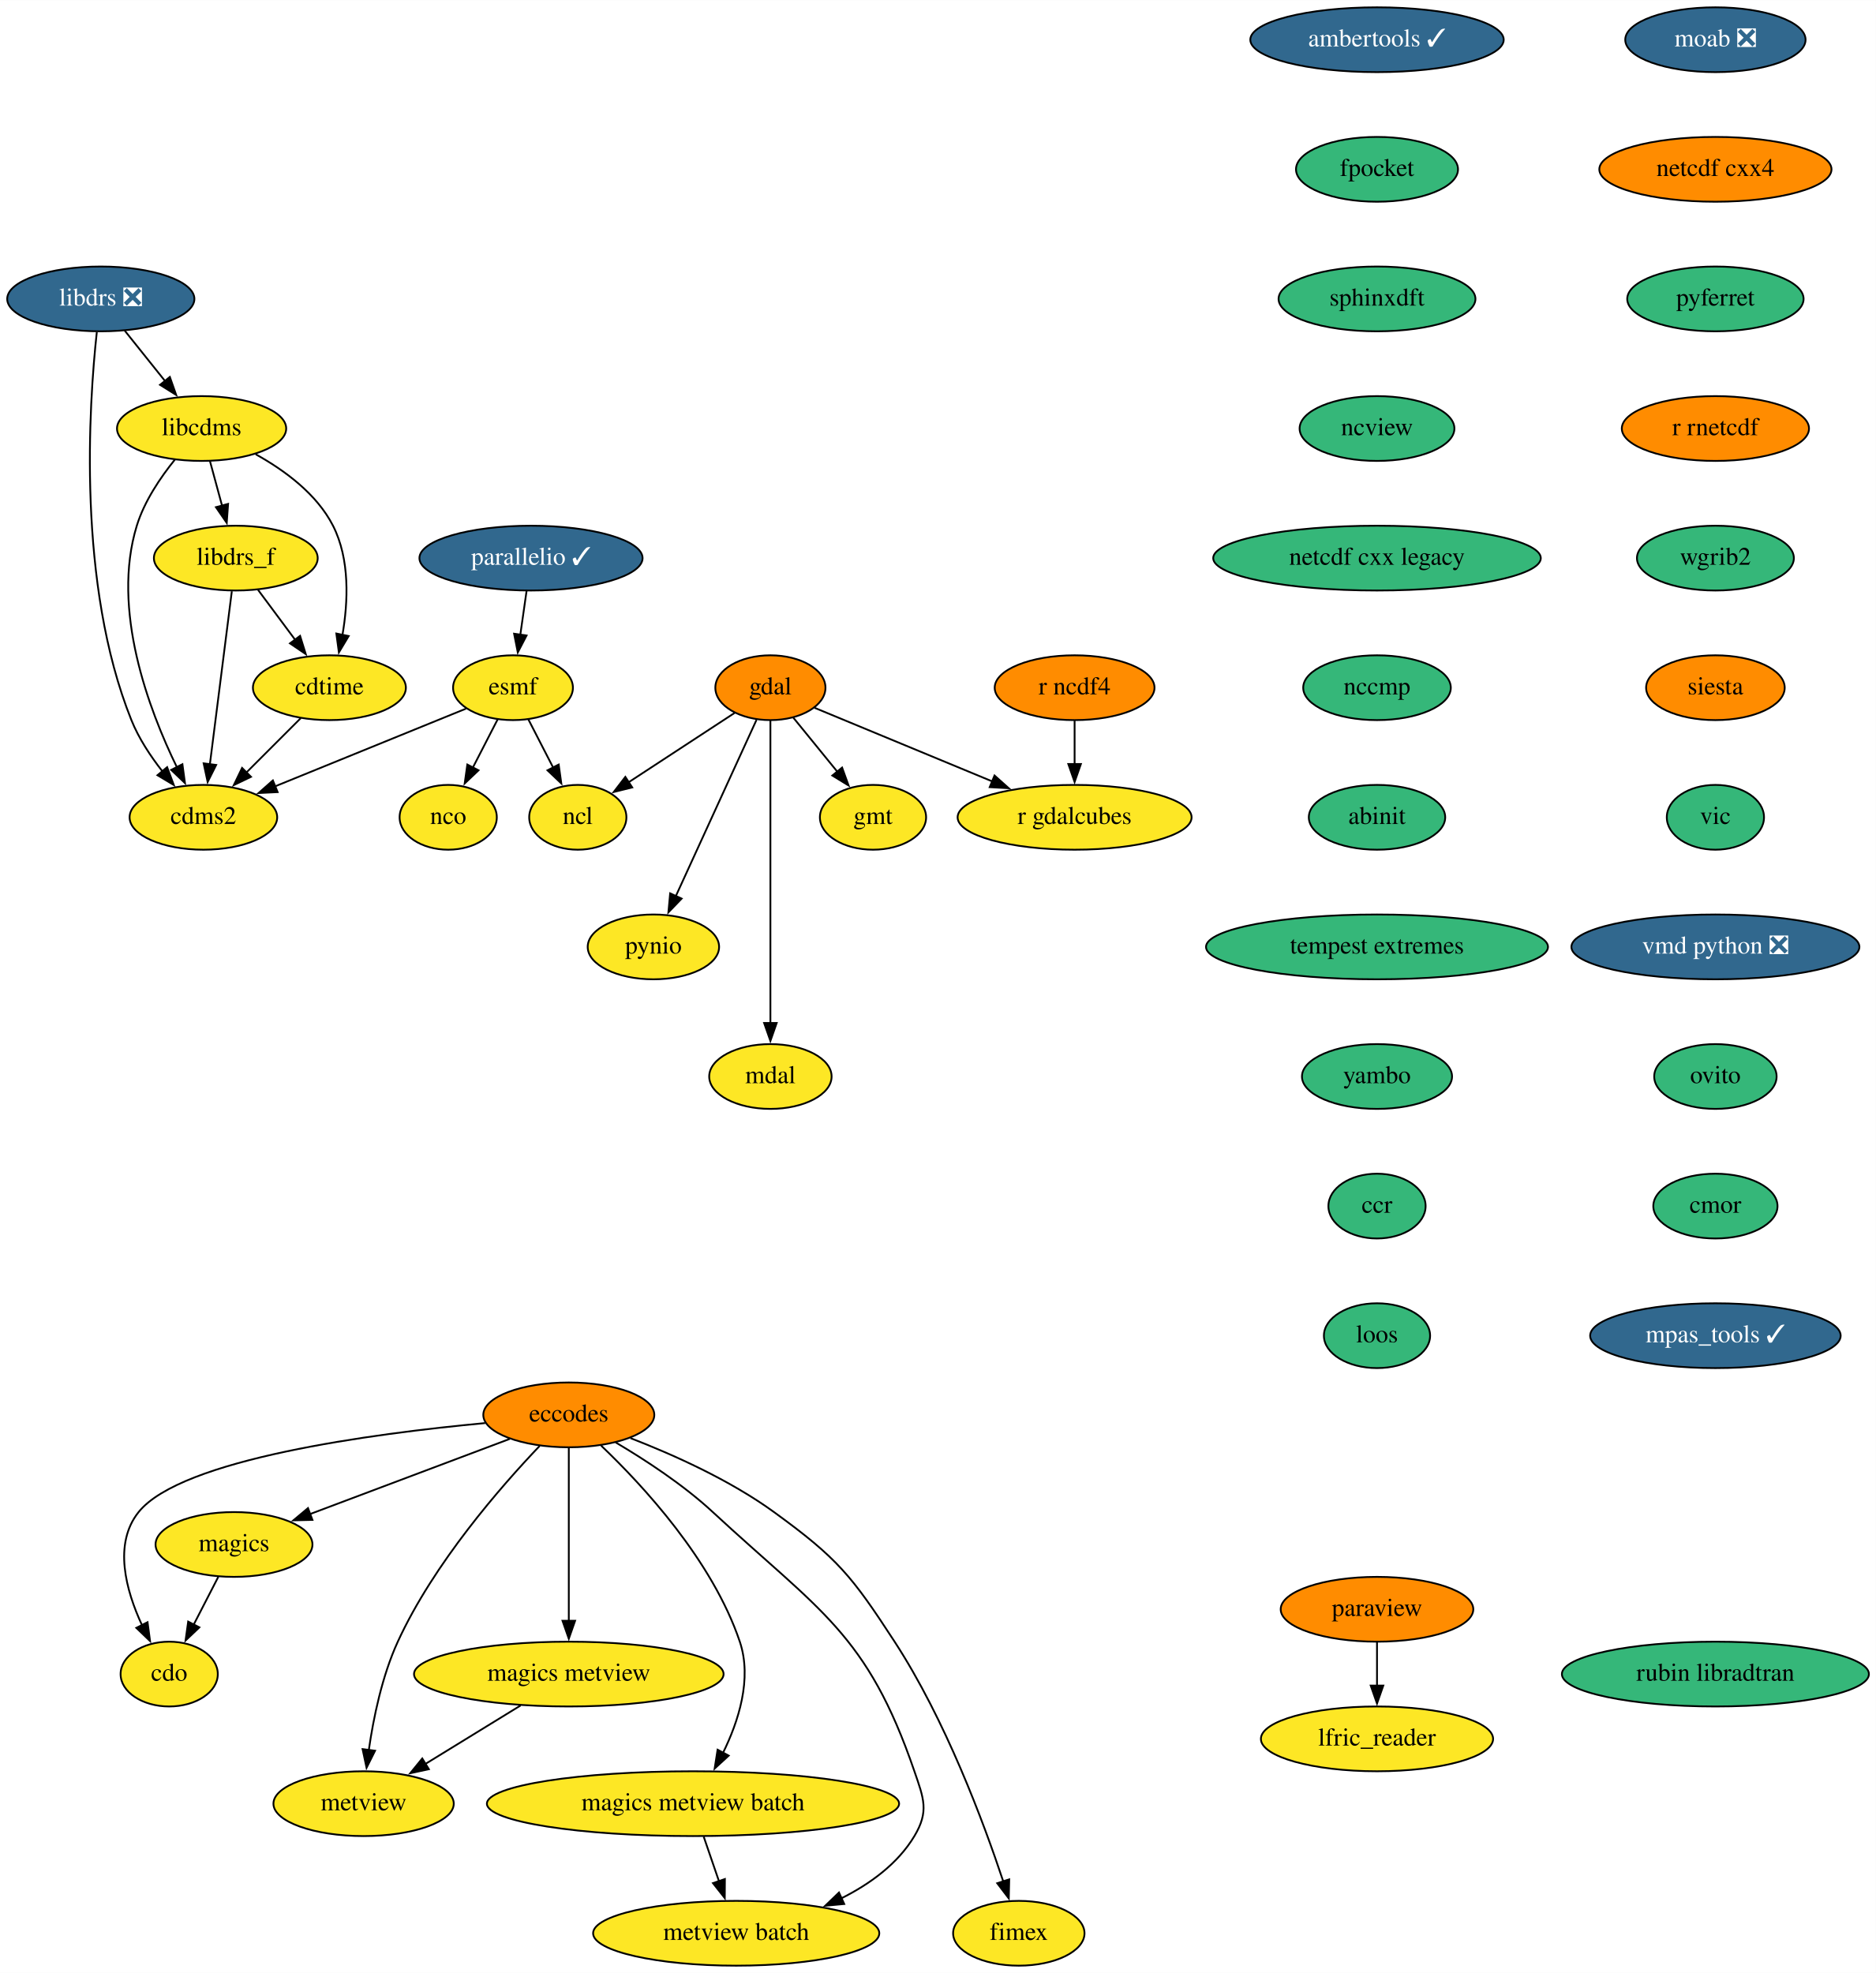
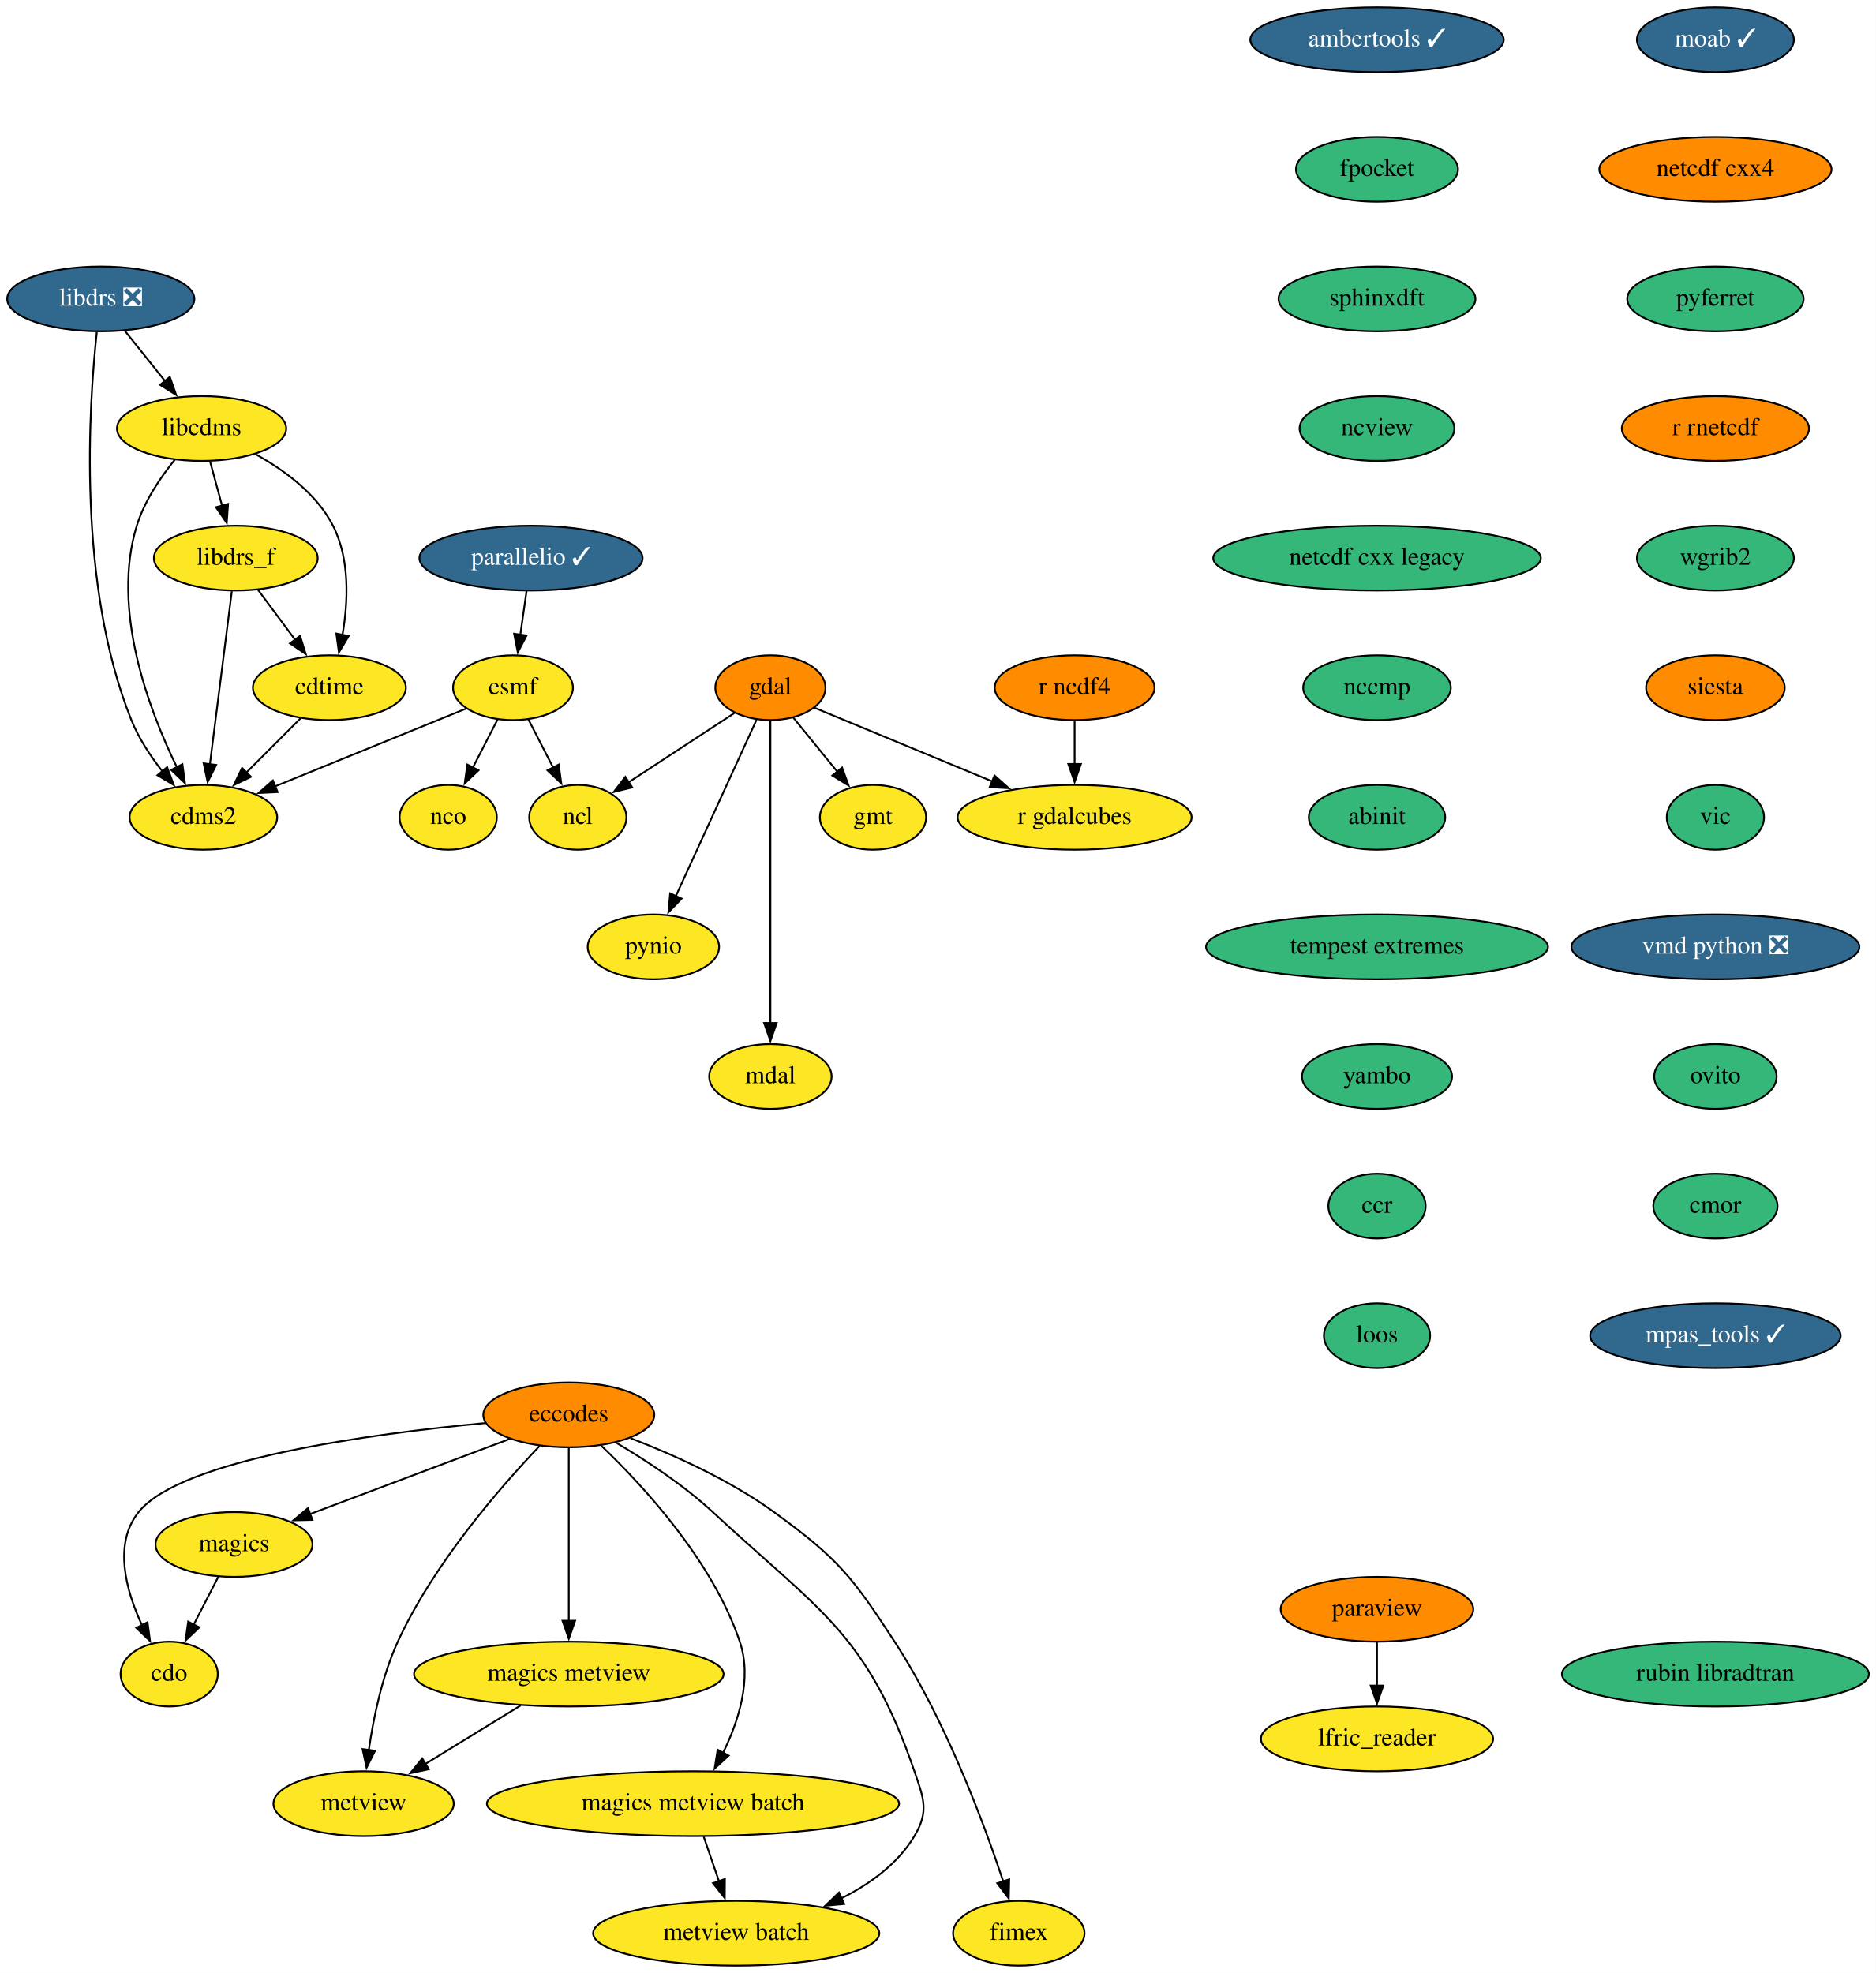
<svg xmlns="http://www.w3.org/2000/svg" xmlns:xlink="http://www.w3.org/1999/xlink" width="1042pt" height="1096pt" viewBox="0.00 0.00 1042.14 1096.00">
  <g id="graph0" class="graph" transform="scale(1 1) rotate(0) translate(4 1092)">
    <polygon fill="white" stroke="none" points="-4,4 -4,-1092 1038.14,-1092 1038.14,4 -4,4" />
    <g id="node1" class="node">
      <g id="a_node1">
        <a xlink:href="https://github.com/conda-forge/cdms2-feedstock" xlink:title="cdms2">
          <ellipse fill="#fde725" stroke="black" cx="109" cy="-638" rx="41" ry="18" />
          <text text-anchor="middle" x="109" y="-634.3" font-family="Times,serif" font-size="14.00">cdms2</text>
        </a>
      </g>
    </g>
    <g id="node2" class="node">
      <g id="a_node2">
        <a xlink:href="https://github.com/conda-forge/cdo-feedstock" xlink:title="cdo">
          <ellipse fill="#fde725" stroke="black" cx="90" cy="-162" rx="27" ry="18" />
          <text text-anchor="middle" x="90" y="-158.3" font-family="Times,serif" font-size="14.00">cdo</text>
        </a>
      </g>
    </g>
    <g id="node3" class="node">
      <g id="a_node3">
        <a xlink:href="https://github.com/conda-forge/cdtime-feedstock" xlink:title="cdtime">
          <ellipse fill="#fde725" stroke="black" cx="179" cy="-710" rx="42.49" ry="18" />
          <text text-anchor="middle" x="179" y="-706.3" font-family="Times,serif" font-size="14.00">cdtime</text>
        </a>
      </g>
    </g>
    <g id="edge1" class="edge">
      <path fill="none" stroke="black" d="M163.12,-693.12C154.17,-684.17 142.81,-672.81 132.81,-662.81" />
      <polygon fill="black" stroke="black" points="135.44,-660.49 125.89,-655.89 130.49,-665.44 135.44,-660.49" />
    </g>
    <g id="node4" class="node">
      <g id="a_node4">
        <a xlink:href="https://github.com/conda-forge/eccodes-feedstock" xlink:title="eccodes">
          <ellipse fill="#ff8c00" stroke="black" cx="312" cy="-306" rx="47.5" ry="18" />
          <text text-anchor="middle" x="312" y="-302.3" font-family="Times,serif" font-size="14.00">eccodes</text>
        </a>
      </g>
    </g>
    <g id="edge2" class="edge">
      <path fill="none" stroke="black" d="M265.55,-301.45C202.97,-295.6 96.68,-281.5 73,-252 58.86,-234.38 65.93,-208.52 74.87,-189.21" />
      <polygon fill="black" stroke="black" points="77.97,-190.83 79.37,-180.33 71.73,-187.67 77.97,-190.83" />
    </g>
    <g id="node5" class="node">
      <g id="a_node5">
        <a xlink:href="https://github.com/conda-forge/magics-feedstock" xlink:title="magics">
          <ellipse fill="#fde725" stroke="black" cx="126" cy="-234" rx="43.59" ry="18" />
          <text text-anchor="middle" x="126" y="-230.3" font-family="Times,serif" font-size="14.00">magics</text>
        </a>
      </g>
    </g>
    <g id="edge3" class="edge">
      <path fill="none" stroke="black" d="M279.18,-292.65C248.21,-280.99 201.66,-263.47 168,-250.81" />
      <polygon fill="black" stroke="black" points="169.57,-247.66 158.98,-247.41 167.11,-254.21 169.57,-247.66" />
    </g>
    <g id="node6" class="node">
      <g id="a_node6">
        <a xlink:href="https://github.com/conda-forge/metview-feedstock" xlink:title="metview">
          <ellipse fill="#fde725" stroke="black" cx="198" cy="-90" rx="50.09" ry="18" />
          <text text-anchor="middle" x="198" y="-86.3" font-family="Times,serif" font-size="14.00">metview</text>
        </a>
      </g>
    </g>
    <g id="edge4" class="edge">
      <path fill="none" stroke="black" d="M295.83,-288.78C274.4,-266.33 237,-223.6 217,-180 208.23,-160.89 203.45,-137.6 200.87,-119.64" />
      <polygon fill="black" stroke="black" points="204.37,-119.42 199.64,-109.94 197.43,-120.3 204.37,-119.42" />
    </g>
    <g id="node7" class="node">
      <g id="a_node7">
        <a xlink:href="https://github.com/conda-forge/magics-metview-feedstock" xlink:title="magics metview">
          <ellipse fill="#fde725" stroke="black" cx="312" cy="-162" rx="86" ry="18" />
          <text text-anchor="middle" x="312" y="-158.3" font-family="Times,serif" font-size="14.00">magics metview</text>
        </a>
      </g>
    </g>
    <g id="edge5" class="edge">
      <path fill="none" stroke="black" d="M312,-287.59C312,-263.61 312,-220.14 312,-191.42" />
      <polygon fill="black" stroke="black" points="315.5,-191.62 312,-181.62 308.5,-191.62 315.5,-191.62" />
    </g>
    <g id="node8" class="node">
      <g id="a_node8">
        <a xlink:href="https://github.com/conda-forge/magics-metview-batch-feedstock" xlink:title="magics metview batch">
          <ellipse fill="#fde725" stroke="black" cx="381" cy="-90" rx="114.5" ry="18" />
          <text text-anchor="middle" x="381" y="-86.3" font-family="Times,serif" font-size="14.00">magics metview batch</text>
        </a>
      </g>
    </g>
    <g id="edge6" class="edge">
      <path fill="none" stroke="black" d="M329.94,-288.95C352.97,-267.02 391.77,-225.2 407,-180 413.96,-159.34 406.28,-135.63 397.5,-117.88" />
      <polygon fill="black" stroke="black" points="400.83,-116.69 393.02,-109.52 394.66,-119.99 400.83,-116.69" />
    </g>
    <g id="node9" class="node">
      <g id="a_node9">
        <a xlink:href="https://github.com/conda-forge/metview-batch-feedstock" xlink:title="metview batch">
          <ellipse fill="#fde725" stroke="black" cx="405" cy="-18" rx="79.5" ry="18" />
          <text text-anchor="middle" x="405" y="-14.3" font-family="Times,serif" font-size="14.00">metview batch</text>
        </a>
      </g>
    </g>
    <g id="edge7" class="edge">
      <path fill="none" stroke="black" d="M338.03,-290.7C354.47,-280.99 375.63,-267.18 392,-252 451.47,-196.89 477.69,-184.69 504,-108 509.19,-92.87 512.22,-85.73 504,-72 494.71,-56.49 479.16,-45.26 463.1,-37.25" />
      <polygon fill="black" stroke="black" points="465.01,-34.27 454.46,-33.29 462.1,-40.64 465.01,-34.27" />
    </g>
    <g id="node10" class="node">
      <g id="a_node10">
        <a xlink:href="https://github.com/conda-forge/fimex-feedstock" xlink:title="fimex">
          <ellipse fill="#fde725" stroke="black" cx="562" cy="-18" rx="36.5" ry="18" />
          <text text-anchor="middle" x="562" y="-14.3" font-family="Times,serif" font-size="14.00">fimex</text>
        </a>
      </g>
    </g>
    <g id="edge8" class="edge">
      <path fill="none" stroke="black" d="M346.29,-293.08C369.96,-283.92 401.46,-269.83 426,-252 461.36,-226.31 469.15,-216.63 493,-180 521.2,-136.69 542.37,-79.92 553.41,-46.66" />
      <polygon fill="black" stroke="black" points="556.67,-47.96 556.43,-37.37 550.01,-45.8 556.67,-47.96" />
    </g>
    <g id="edge9" class="edge">
      <path fill="none" stroke="black" d="M117.29,-216.05C113.16,-208.03 108.13,-198.26 103.52,-189.3" />
      <polygon fill="black" stroke="black" points="106.76,-187.95 99.08,-180.65 100.54,-191.15 106.76,-187.95" />
    </g>
    <g id="edge10" class="edge">
      <path fill="none" stroke="black" d="M285.27,-144.59C269.43,-134.86 249.19,-122.43 232.19,-111.99" />
      <polygon fill="black" stroke="black" points="234.26,-109.16 223.9,-106.91 230.59,-115.12 234.26,-109.16" />
    </g>
    <g id="edge11" class="edge">
      <path fill="none" stroke="black" d="M386.93,-71.7C389.49,-64.24 392.55,-55.32 395.41,-46.97" />
      <polygon fill="black" stroke="black" points="398.71,-48.13 398.64,-37.54 392.09,-45.86 398.71,-48.13" />
    </g>
    <g id="node11" class="node">
      <g id="a_node11">
        <a xlink:href="https://github.com/conda-forge/esmf-feedstock" xlink:title="esmf">
          <ellipse fill="#fde725" stroke="black" cx="281" cy="-710" rx="33.29" ry="18" />
          <text text-anchor="middle" x="281" y="-706.3" font-family="Times,serif" font-size="14.00">esmf</text>
        </a>
      </g>
    </g>
    <g id="edge12" class="edge">
      <path fill="none" stroke="black" d="M254.88,-698.37C226.68,-686.89 181.42,-668.47 148.79,-655.19" />
      <polygon fill="black" stroke="black" points="150.24,-652 139.66,-651.48 147.6,-658.49 150.24,-652" />
    </g>
    <g id="node12" class="node">
      <g id="a_node12">
        <a xlink:href="https://github.com/conda-forge/ncl-feedstock" xlink:title="ncl">
          <ellipse fill="#fde725" stroke="black" cx="317" cy="-638" rx="27" ry="18" />
          <text text-anchor="middle" x="317" y="-634.3" font-family="Times,serif" font-size="14.00">ncl</text>
        </a>
      </g>
    </g>
    <g id="edge13" class="edge">
      <path fill="none" stroke="black" d="M289.53,-692.41C293.66,-684.39 298.71,-674.57 303.35,-665.54" />
      <polygon fill="black" stroke="black" points="306.38,-667.31 307.84,-656.82 300.15,-664.11 306.38,-667.31" />
    </g>
    <g id="node13" class="node">
      <g id="a_node13">
        <a xlink:href="https://github.com/conda-forge/nco-feedstock" xlink:title="nco">
          <ellipse fill="#fde725" stroke="black" cx="245" cy="-638" rx="27" ry="18" />
          <text text-anchor="middle" x="245" y="-634.3" font-family="Times,serif" font-size="14.00">nco</text>
        </a>
      </g>
    </g>
    <g id="edge14" class="edge">
      <path fill="none" stroke="black" d="M272.47,-692.41C268.34,-684.39 263.29,-674.57 258.65,-665.54" />
      <polygon fill="black" stroke="black" points="261.85,-664.11 254.16,-656.82 255.62,-667.31 261.85,-664.11" />
    </g>
    <g id="node14" class="node">
      <g id="a_node14">
        <a xlink:href="https://github.com/conda-forge/gdal-feedstock" xlink:title="gdal">
          <ellipse fill="#ff8c00" stroke="black" cx="424" cy="-710" rx="30.59" ry="18" />
          <text text-anchor="middle" x="424" y="-706.3" font-family="Times,serif" font-size="14.00">gdal</text>
        </a>
      </g>
    </g>
    <g id="edge15" class="edge">
      <path fill="none" stroke="black" d="M404.12,-696C387.53,-685.14 363.67,-669.53 345.11,-657.39" />
      <polygon fill="black" stroke="black" points="347.24,-654.6 336.96,-652.06 343.41,-660.46 347.24,-654.6" />
    </g>
    <g id="node15" class="node">
      <g id="a_node15">
        <a xlink:href="https://github.com/conda-forge/gmt-feedstock" xlink:title="gmt">
          <ellipse fill="#fde725" stroke="black" cx="481" cy="-638" rx="29.5" ry="18" />
          <text text-anchor="middle" x="481" y="-634.3" font-family="Times,serif" font-size="14.00">gmt</text>
        </a>
      </g>
    </g>
    <g id="edge16" class="edge">
      <path fill="none" stroke="black" d="M436.65,-693.46C443.88,-684.58 453.11,-673.25 461.27,-663.22" />
      <polygon fill="black" stroke="black" points="463.83,-665.63 467.43,-655.67 458.4,-661.21 463.83,-665.63" />
    </g>
    <g id="node16" class="node">
      <g id="a_node16">
        <a xlink:href="https://github.com/conda-forge/pynio-feedstock" xlink:title="pynio">
          <ellipse fill="#fde725" stroke="black" cx="359" cy="-566" rx="36.5" ry="18" />
          <text text-anchor="middle" x="359" y="-562.3" font-family="Times,serif" font-size="14.00">pynio</text>
        </a>
      </g>
    </g>
    <g id="edge17" class="edge">
      <path fill="none" stroke="black" d="M416.29,-692.15C405.2,-667.92 384.62,-622.96 371.38,-594.05" />
      <polygon fill="black" stroke="black" points="374.68,-592.84 367.33,-585.2 368.31,-595.75 374.68,-592.84" />
    </g>
    <g id="node17" class="node">
      <g id="a_node17">
        <a xlink:href="https://github.com/conda-forge/mdal-feedstock" xlink:title="mdal">
          <ellipse fill="#fde725" stroke="black" cx="424" cy="-494" rx="34" ry="18" />
          <text text-anchor="middle" x="424" y="-490.3" font-family="Times,serif" font-size="14.00">mdal</text>
        </a>
      </g>
    </g>
    <g id="edge18" class="edge">
      <path fill="none" stroke="black" d="M424,-691.85C424,-655.14 424,-568.66 424,-523.53" />
      <polygon fill="black" stroke="black" points="427.5,-523.75 424,-513.75 420.5,-523.75 427.5,-523.75" />
    </g>
    <g id="node18" class="node">
      <g id="a_node18">
        <a xlink:href="https://github.com/conda-forge/r-gdalcubes-feedstock" xlink:title="r gdalcubes">
          <ellipse fill="#fde725" stroke="black" cx="593" cy="-638" rx="65" ry="18" />
          <text text-anchor="middle" x="593" y="-634.3" font-family="Times,serif" font-size="14.00">r gdalcubes</text>
        </a>
      </g>
    </g>
    <g id="edge19" class="edge">
      <path fill="none" stroke="black" d="M448.57,-698.82C474.4,-688.12 515.61,-671.05 547.42,-657.88" />
      <polygon fill="black" stroke="black" points="548.51,-661.22 556.41,-654.16 545.83,-654.75 548.51,-661.22" />
    </g>
    <g id="node19" class="node">
      <g id="a_node19">
        <a xlink:href="https://github.com/conda-forge/libcdms-feedstock" xlink:title="libcdms">
          <ellipse fill="#fde725" stroke="black" cx="108" cy="-854" rx="47" ry="18" />
          <text text-anchor="middle" x="108" y="-850.3" font-family="Times,serif" font-size="14.00">libcdms</text>
        </a>
      </g>
    </g>
    <g id="edge20" class="edge">
      <path fill="none" stroke="black" d="M93.14,-836.71C85.18,-826.86 76.18,-813.61 72,-800 57.69,-753.45 78.64,-697.82 94.37,-665.63" />
      <polygon fill="black" stroke="black" points="97.34,-667.51 98.76,-657.01 91.11,-664.34 97.34,-667.51" />
    </g>
    <g id="edge21" class="edge">
      <path fill="none" stroke="black" d="M138.05,-839.69C153.93,-830.9 171.97,-817.72 181,-800 190.5,-781.36 189.4,-757.55 186.24,-739.25" />
      <polygon fill="black" stroke="black" points="189.71,-738.71 184.27,-729.61 182.85,-740.11 189.71,-738.71" />
    </g>
    <g id="node20" class="node">
      <g id="a_node20">
        <a xlink:href="https://github.com/conda-forge/libdrs_f-feedstock" xlink:title="libdrs_f">
          <ellipse fill="#fde725" stroke="black" cx="127" cy="-782" rx="45.5" ry="18" />
          <text text-anchor="middle" x="127" y="-778.3" font-family="Times,serif" font-size="14.00">libdrs_f</text>
        </a>
      </g>
    </g>
    <g id="edge22" class="edge">
      <path fill="none" stroke="black" d="M112.7,-835.7C114.72,-828.24 117.14,-819.32 119.41,-810.97" />
      <polygon fill="black" stroke="black" points="122.72,-812.13 121.96,-801.57 115.96,-810.3 122.72,-812.13" />
    </g>
    <g id="edge23" class="edge">
      <path fill="none" stroke="black" d="M124.79,-763.59C121.75,-739.61 116.24,-696.14 112.6,-667.42" />
      <polygon fill="black" stroke="black" points="116.09,-667.09 111.36,-657.61 109.14,-667.97 116.09,-667.09" />
    </g>
    <g id="edge24" class="edge">
      <path fill="none" stroke="black" d="M139.32,-764.41C145.48,-756.13 153.06,-745.92 159.94,-736.66" />
      <polygon fill="black" stroke="black" points="162.71,-738.8 165.86,-728.68 157.09,-734.63 162.71,-738.8" />
    </g>
    <g id="node21" class="node">
      <g id="a_node21">
        <a xlink:href="https://github.com/conda-forge/libdrs-feedstock/pull/45" xlink:title="libdrs ❎">
          <ellipse fill="#31688e" stroke="black" cx="52" cy="-926" rx="52" ry="18" />
          <text text-anchor="middle" x="52" y="-922.3" font-family="Times,serif" font-size="14.00" fill="white">libdrs ❎</text>
        </a>
      </g>
    </g>
    <g id="edge25" class="edge">
      <path fill="none" stroke="black" d="M49.78,-907.53C45.43,-867.64 38.68,-767.46 69,-692 73.06,-681.9 79.57,-672.03 86.17,-663.61" />
      <polygon fill="black" stroke="black" points="88.85,-665.86 92.56,-655.94 83.47,-661.38 88.85,-665.86" />
    </g>
    <g id="edge26" class="edge">
      <path fill="none" stroke="black" d="M65.27,-908.41C71.97,-900.04 80.23,-889.71 87.7,-880.37" />
      <polygon fill="black" stroke="black" points="90.36,-882.65 93.88,-872.65 84.9,-878.27 90.36,-882.65" />
    </g>
    <g id="node22" class="node">
      <g id="a_node22">
-         <a xlink:href="https://github.com/conda-forge/moab-feedstock/pull/81" xlink:title="moab ❎">
-           <ellipse fill="#31688e" stroke="black" cx="949" cy="-1070" rx="50.09" ry="18" />
-           <text text-anchor="middle" x="949" y="-1066.3" font-family="Times,serif" font-size="14.00" fill="white">moab ❎</text>
+         <a xlink:href="https://github.com/conda-forge/moab-feedstock/pull/81" xlink:title="moab ✓">
+           <ellipse fill="#31688e" stroke="black" cx="949" cy="-1070" rx="43.59" ry="18" />
+           <text text-anchor="middle" x="949" y="-1066.3" font-family="Times,serif" font-size="14.00" fill="white">moab ✓</text>
        </a>
      </g>
    </g>
    <g id="node23" class="node">
      <g id="a_node23">
        <a xlink:href="https://github.com/conda-forge/netcdf-cxx4-feedstock" xlink:title="netcdf cxx4">
          <ellipse fill="#ff8c00" stroke="black" cx="949" cy="-998" rx="64.5" ry="18" />
          <text text-anchor="middle" x="949" y="-994.3" font-family="Times,serif" font-size="14.00">netcdf cxx4</text>
        </a>
      </g>
    </g>
    <g id="node24" class="node">
      <g id="a_node24">
        <a xlink:href="https://github.com/conda-forge/pyferret-feedstock" xlink:title="pyferret">
          <ellipse fill="#35b779" stroke="black" cx="949" cy="-926" rx="48.99" ry="18" />
          <text text-anchor="middle" x="949" y="-922.3" font-family="Times,serif" font-size="14.00">pyferret</text>
        </a>
      </g>
    </g>
    <g id="node27" class="node">
      <g id="a_node27">
        <a xlink:href="https://github.com/conda-forge/r-rnetcdf-feedstock" xlink:title="r rnetcdf">
          <ellipse fill="#ff8c00" stroke="black" cx="949" cy="-854" rx="52" ry="18" />
          <text text-anchor="middle" x="949" y="-850.3" font-family="Times,serif" font-size="14.00">r rnetcdf</text>
        </a>
      </g>
    </g>
    <g id="node25" class="node">
      <g id="a_node25">
        <a xlink:href="https://github.com/conda-forge/paraview-feedstock" xlink:title="paraview">
          <ellipse fill="#ff8c00" stroke="black" cx="761" cy="-198" rx="53.5" ry="18" />
          <text text-anchor="middle" x="761" y="-194.3" font-family="Times,serif" font-size="14.00">paraview</text>
        </a>
      </g>
    </g>
    <g id="node26" class="node">
      <g id="a_node26">
        <a xlink:href="https://github.com/conda-forge/lfric_reader-feedstock" xlink:title="lfric_reader">
          <ellipse fill="#fde725" stroke="black" cx="761" cy="-126" rx="64.5" ry="18" />
          <text text-anchor="middle" x="761" y="-122.3" font-family="Times,serif" font-size="14.00">lfric_reader</text>
        </a>
      </g>
    </g>
    <g id="edge29" class="edge">
      <path fill="none" stroke="black" d="M761,-179.7C761,-172.41 761,-163.73 761,-155.54" />
      <polygon fill="black" stroke="black" points="764.5,-155.62 761,-145.62 757.5,-155.62 764.5,-155.62" />
    </g>
    <g id="node29" class="node">
      <g id="a_node29">
        <a xlink:href="https://github.com/conda-forge/wgrib2-feedstock" xlink:title="wgrib2">
          <ellipse fill="#35b779" stroke="black" cx="949" cy="-782" rx="43.59" ry="18" />
          <text text-anchor="middle" x="949" y="-778.3" font-family="Times,serif" font-size="14.00">wgrib2</text>
        </a>
      </g>
    </g>
    <g id="node28" class="node">
      <g id="a_node28">
        <a xlink:href="https://github.com/conda-forge/r-ncdf4-feedstock" xlink:title="r ncdf4">
          <ellipse fill="#ff8c00" stroke="black" cx="593" cy="-710" rx="44.39" ry="18" />
          <text text-anchor="middle" x="593" y="-706.3" font-family="Times,serif" font-size="14.00">r ncdf4</text>
        </a>
      </g>
    </g>
    <g id="edge31" class="edge">
      <path fill="none" stroke="black" d="M593,-691.7C593,-684.41 593,-675.73 593,-667.54" />
      <polygon fill="black" stroke="black" points="596.5,-667.62 593,-657.62 589.5,-667.62 596.5,-667.62" />
    </g>
    <g id="node30" class="node">
      <g id="a_node30">
        <a xlink:href="https://github.com/conda-forge/siesta-feedstock" xlink:title="siesta">
          <ellipse fill="#ff8c00" stroke="black" cx="949" cy="-710" rx="38.5" ry="18" />
          <text text-anchor="middle" x="949" y="-706.3" font-family="Times,serif" font-size="14.00">siesta</text>
        </a>
      </g>
    </g>
    <g id="node31" class="node">
      <g id="a_node31">
        <a xlink:href="https://github.com/conda-forge/vic-feedstock" xlink:title="vic">
          <ellipse fill="#35b779" stroke="black" cx="949" cy="-638" rx="27" ry="18" />
          <text text-anchor="middle" x="949" y="-634.3" font-family="Times,serif" font-size="14.00">vic</text>
        </a>
      </g>
    </g>
    <g id="node32" class="node">
      <g id="a_node32">
        <a xlink:href="https://github.com/conda-forge/vmd-python-feedstock/pull/30" xlink:title="vmd python ❎">
          <ellipse fill="#31688e" stroke="black" cx="949" cy="-566" rx="80" ry="18" />
          <text text-anchor="middle" x="949" y="-562.3" font-family="Times,serif" font-size="14.00" fill="white">vmd python ❎</text>
        </a>
      </g>
    </g>
    <g id="node33" class="node">
      <g id="a_node33">
        <a xlink:href="https://github.com/conda-forge/ovito-feedstock" xlink:title="ovito">
          <ellipse fill="#35b779" stroke="black" cx="949" cy="-494" rx="34" ry="18" />
          <text text-anchor="middle" x="949" y="-490.3" font-family="Times,serif" font-size="14.00">ovito</text>
        </a>
      </g>
    </g>
    <g id="node34" class="node">
      <g id="a_node34">
        <a xlink:href="https://github.com/conda-forge/cmor-feedstock" xlink:title="cmor">
          <ellipse fill="#35b779" stroke="black" cx="949" cy="-422" rx="34.5" ry="18" />
          <text text-anchor="middle" x="949" y="-418.3" font-family="Times,serif" font-size="14.00">cmor</text>
        </a>
      </g>
    </g>
    <g id="node35" class="node">
      <g id="a_node35">
        <a xlink:href="https://github.com/conda-forge/mpas_tools-feedstock/pull/67" xlink:title="mpas_tools ✓">
          <ellipse fill="#31688e" stroke="black" cx="949" cy="-350" rx="69.59" ry="18" />
          <text text-anchor="middle" x="949" y="-346.3" font-family="Times,serif" font-size="14.00" fill="white">mpas_tools ✓</text>
        </a>
      </g>
    </g>
    <g id="node36" class="node">
      <g id="a_node36">
        <a xlink:href="https://github.com/conda-forge/ambertools-feedstock/pull/103" xlink:title="ambertools ✓">
          <ellipse fill="#31688e" stroke="black" cx="761" cy="-1070" rx="70.39" ry="18" />
          <text text-anchor="middle" x="761" y="-1066.3" font-family="Times,serif" font-size="14.00" fill="white">ambertools ✓</text>
        </a>
      </g>
    </g>
    <g id="node37" class="node">
      <g id="a_node37">
        <a xlink:href="https://github.com/conda-forge/fpocket-feedstock" xlink:title="fpocket">
          <ellipse fill="#35b779" stroke="black" cx="761" cy="-998" rx="45" ry="18" />
          <text text-anchor="middle" x="761" y="-994.3" font-family="Times,serif" font-size="14.00">fpocket</text>
        </a>
      </g>
    </g>
    <g id="node38" class="node">
      <g id="a_node38">
        <a xlink:href="https://github.com/conda-forge/sphinxdft-feedstock" xlink:title="sphinxdft">
          <ellipse fill="#35b779" stroke="black" cx="761" cy="-926" rx="54.69" ry="18" />
          <text text-anchor="middle" x="761" y="-922.3" font-family="Times,serif" font-size="14.00">sphinxdft</text>
        </a>
      </g>
    </g>
    <g id="node39" class="node">
      <g id="a_node39">
        <a xlink:href="https://github.com/conda-forge/ncview-feedstock" xlink:title="ncview">
          <ellipse fill="#35b779" stroke="black" cx="761" cy="-854" rx="43" ry="18" />
          <text text-anchor="middle" x="761" y="-850.3" font-family="Times,serif" font-size="14.00">ncview</text>
        </a>
      </g>
    </g>
    <g id="node40" class="node">
      <g id="a_node40">
        <a xlink:href="https://github.com/conda-forge/netcdf-cxx-legacy-feedstock" xlink:title="netcdf cxx legacy">
          <ellipse fill="#35b779" stroke="black" cx="761" cy="-782" rx="91" ry="18" />
          <text text-anchor="middle" x="761" y="-778.3" font-family="Times,serif" font-size="14.00">netcdf cxx legacy</text>
        </a>
      </g>
    </g>
    <g id="node41" class="node">
      <g id="a_node41">
        <a xlink:href="https://github.com/conda-forge/nccmp-feedstock" xlink:title="nccmp">
          <ellipse fill="#35b779" stroke="black" cx="761" cy="-710" rx="41" ry="18" />
          <text text-anchor="middle" x="761" y="-706.3" font-family="Times,serif" font-size="14.00">nccmp</text>
        </a>
      </g>
    </g>
    <g id="node42" class="node">
      <g id="a_node42">
        <a xlink:href="https://github.com/conda-forge/abinit-feedstock" xlink:title="abinit">
          <ellipse fill="#35b779" stroke="black" cx="761" cy="-638" rx="37.89" ry="18" />
          <text text-anchor="middle" x="761" y="-634.3" font-family="Times,serif" font-size="14.00">abinit</text>
        </a>
      </g>
    </g>
    <g id="node43" class="node">
      <g id="a_node43">
        <a xlink:href="https://github.com/conda-forge/tempest-extremes-feedstock" xlink:title="tempest extremes">
          <ellipse fill="#35b779" stroke="black" cx="761" cy="-566" rx="95" ry="18" />
          <text text-anchor="middle" x="761" y="-562.3" font-family="Times,serif" font-size="14.00">tempest extremes</text>
        </a>
      </g>
    </g>
    <g id="node44" class="node">
      <g id="a_node44">
        <a xlink:href="https://github.com/conda-forge/yambo-feedstock" xlink:title="yambo">
          <ellipse fill="#35b779" stroke="black" cx="761" cy="-494" rx="41.69" ry="18" />
          <text text-anchor="middle" x="761" y="-490.3" font-family="Times,serif" font-size="14.00">yambo</text>
        </a>
      </g>
    </g>
    <g id="node45" class="node">
      <g id="a_node45">
        <a xlink:href="https://github.com/conda-forge/ccr-feedstock" xlink:title="ccr">
          <ellipse fill="#35b779" stroke="black" cx="761" cy="-422" rx="27" ry="18" />
          <text text-anchor="middle" x="761" y="-418.3" font-family="Times,serif" font-size="14.00">ccr</text>
        </a>
      </g>
    </g>
    <g id="node46" class="node">
      <g id="a_node46">
        <a xlink:href="https://github.com/conda-forge/loos-feedstock" xlink:title="loos">
          <ellipse fill="#35b779" stroke="black" cx="761" cy="-350" rx="29.5" ry="18" />
          <text text-anchor="middle" x="761" y="-346.3" font-family="Times,serif" font-size="14.00">loos</text>
        </a>
      </g>
    </g>
    <g id="node47" class="node">
      <g id="a_node47">
        <a xlink:href="https://github.com/conda-forge/parallelio-feedstock/pull/12" xlink:title="parallelio ✓">
          <ellipse fill="#31688e" stroke="black" cx="291" cy="-782" rx="61.99" ry="18" />
          <text text-anchor="middle" x="291" y="-778.3" font-family="Times,serif" font-size="14.00" fill="white">parallelio ✓</text>
        </a>
      </g>
    </g>
    <g id="edge49" class="edge">
      <path fill="none" stroke="black" d="M288.53,-763.7C287.47,-756.32 286.22,-747.52 285.04,-739.25" />
      <polygon fill="black" stroke="black" points="288.54,-739.01 283.66,-729.6 281.61,-740 288.54,-739.01" />
    </g>
    <g id="node48" class="node">
      <g id="a_node48">
        <a xlink:href="https://github.com/conda-forge/rubin-libradtran-feedstock" xlink:title="rubin libradtran">
          <ellipse fill="#35b779" stroke="black" cx="949" cy="-162" rx="85.29" ry="18" />
          <text text-anchor="middle" x="949" y="-158.3" font-family="Times,serif" font-size="14.00">rubin libradtran</text>
        </a>
      </g>
    </g>
  </g>
</svg>
